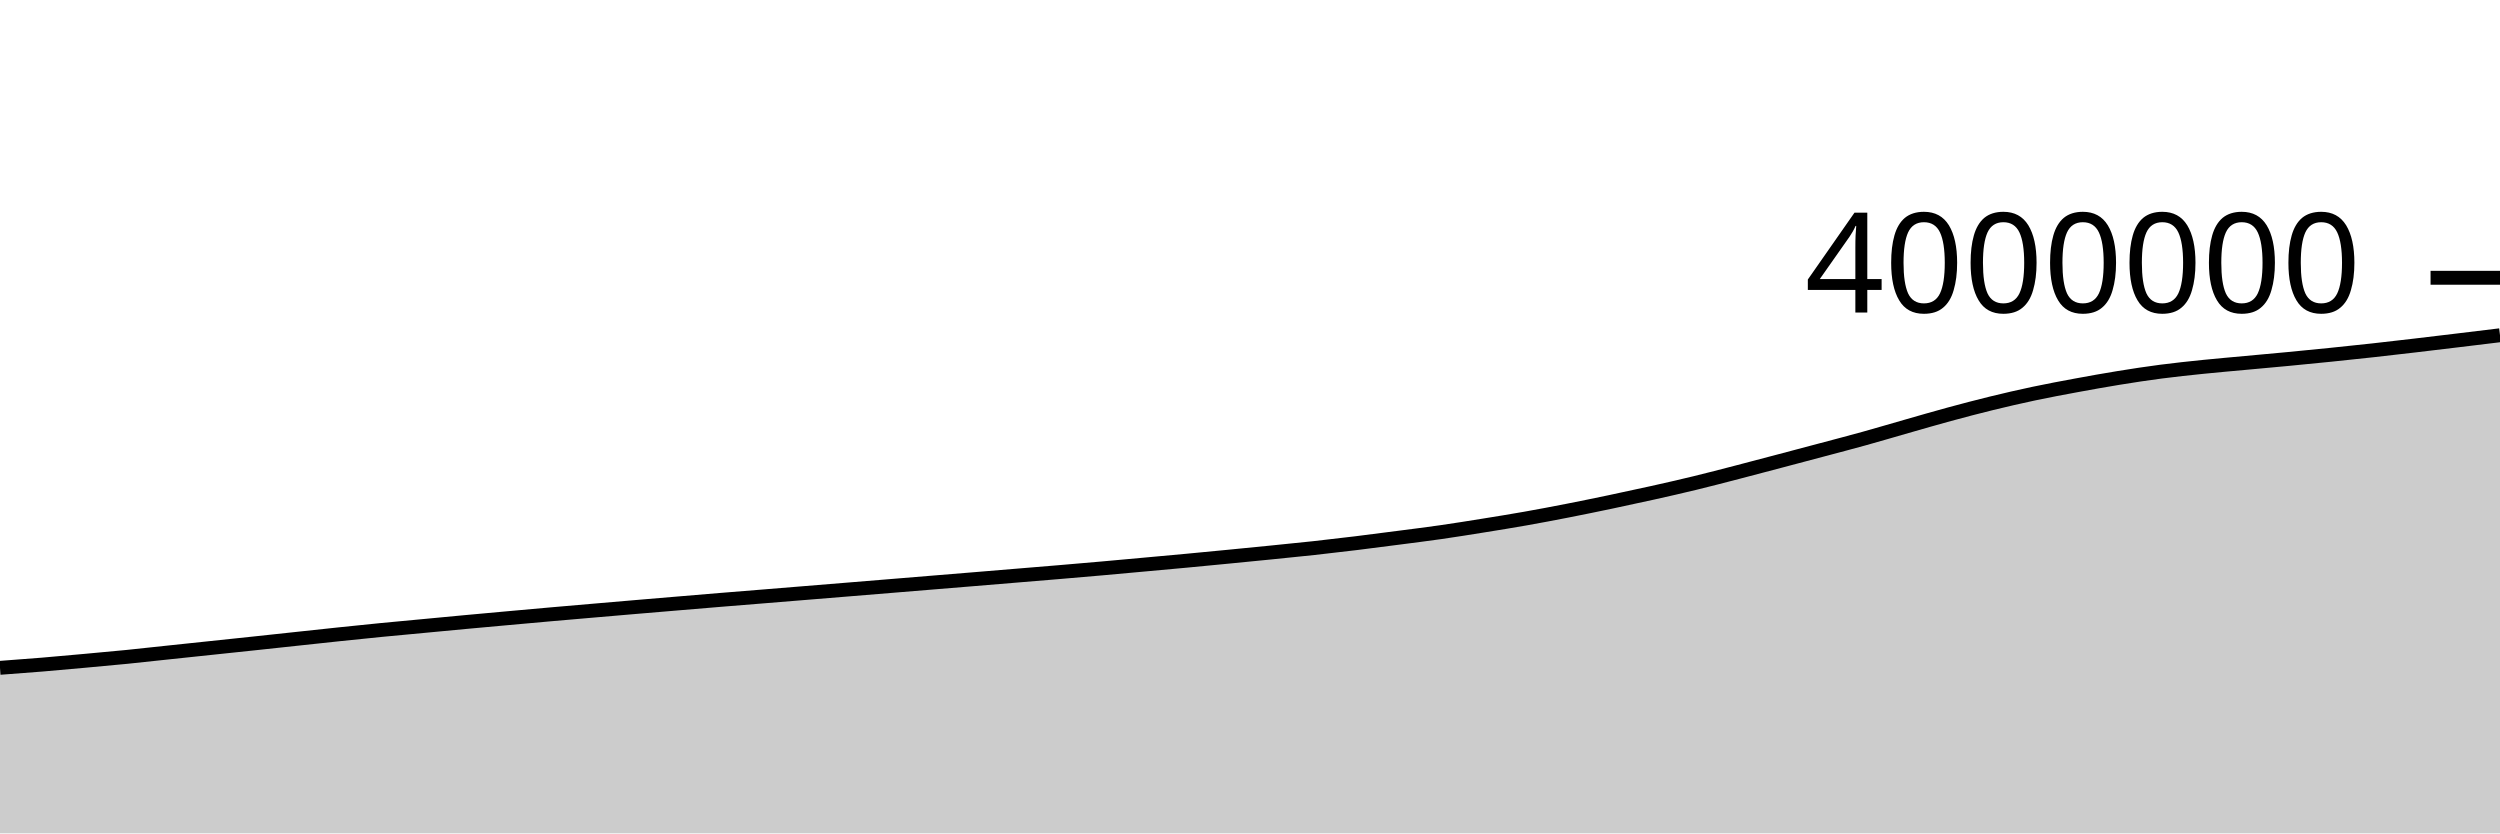
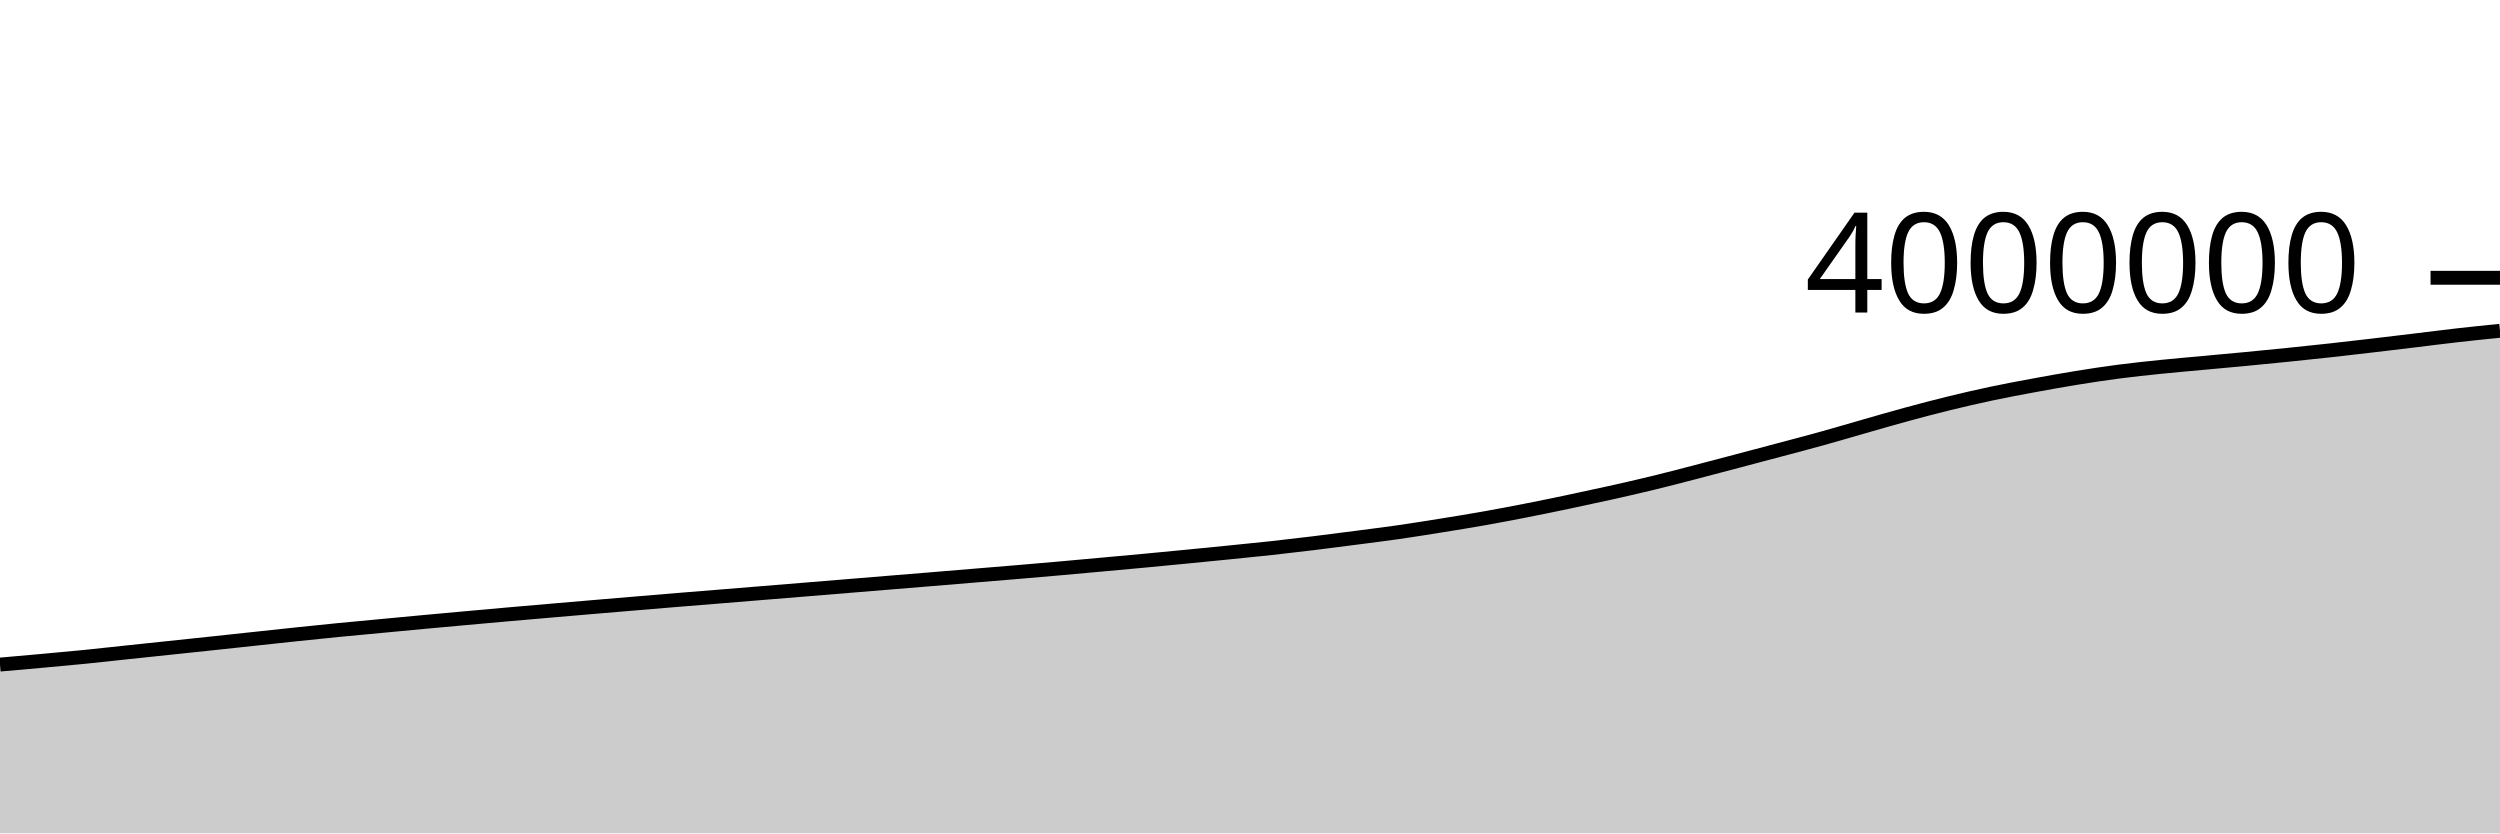
<svg xmlns="http://www.w3.org/2000/svg" viewBox="0 0 180 60">
  <g transform="translate(0,20)">
-     <path class="area" fill="rgba(0, 0, 0, 0.2)" d="M0,28.084C1.017,28.009,2.034,27.934,3.051,27.85C4.068,27.765,5.085,27.671,6.102,27.579C7.119,27.486,8.136,27.395,9.153,27.294C10.169,27.192,11.186,27.077,12.203,26.969C13.22,26.862,14.237,26.754,15.254,26.647C16.271,26.54,17.288,26.433,18.305,26.325C19.322,26.216,20.339,26.106,21.356,25.997C22.373,25.888,23.39,25.776,24.407,25.67C25.424,25.563,26.441,25.458,27.458,25.358C28.475,25.258,29.492,25.167,30.508,25.071C31.525,24.975,32.542,24.878,33.559,24.783C34.576,24.689,35.593,24.597,36.61,24.505C37.627,24.413,38.644,24.32,39.661,24.231C40.678,24.141,41.695,24.054,42.712,23.967C43.729,23.879,44.746,23.791,45.763,23.705C46.78,23.618,47.797,23.533,48.814,23.448C49.831,23.363,50.847,23.277,51.864,23.193C52.881,23.11,53.898,23.029,54.915,22.946C55.932,22.863,56.949,22.78,57.966,22.697C58.983,22.614,60,22.531,61.017,22.448C62.034,22.365,63.051,22.282,64.068,22.198C65.085,22.115,66.102,22.03,67.119,21.947C68.136,21.863,69.153,21.781,70.169,21.697C71.186,21.613,72.203,21.528,73.22,21.444C74.237,21.36,75.254,21.277,76.271,21.191C77.288,21.105,78.305,21.018,79.322,20.928C80.339,20.838,81.356,20.744,82.373,20.651C83.39,20.559,84.407,20.468,85.424,20.372C86.441,20.277,87.458,20.178,88.475,20.079C89.492,19.98,90.508,19.881,91.525,19.778C92.542,19.676,93.559,19.576,94.576,19.465C95.593,19.353,96.61,19.234,97.627,19.11C98.644,18.986,99.661,18.852,100.678,18.72C101.695,18.587,102.712,18.462,103.729,18.316C104.746,18.17,105.763,18.006,106.78,17.843C107.797,17.68,108.814,17.516,109.831,17.336C110.847,17.156,111.864,16.963,112.881,16.764C113.898,16.565,114.915,16.355,115.932,16.142C116.949,15.928,117.966,15.71,118.983,15.483C120,15.256,121.017,15.025,122.034,14.778C123.051,14.531,124.068,14.264,125.085,14.001C126.102,13.737,127.119,13.467,128.136,13.198C129.153,12.93,130.169,12.66,131.186,12.389C132.203,12.118,133.22,11.854,134.237,11.571C135.254,11.289,136.271,10.985,137.288,10.695C138.305,10.405,139.322,10.107,140.339,9.831C141.356,9.555,142.373,9.287,143.39,9.038C144.407,8.79,145.424,8.554,146.441,8.339C147.458,8.123,148.475,7.934,149.492,7.746C150.508,7.558,151.525,7.375,152.542,7.21C153.559,7.045,154.576,6.889,155.593,6.757C156.61,6.624,157.627,6.518,158.644,6.413C159.661,6.309,160.678,6.223,161.695,6.128C162.712,6.034,163.729,5.944,164.746,5.847C165.763,5.75,166.78,5.65,167.797,5.546C168.814,5.442,169.831,5.335,170.847,5.223C171.864,5.111,172.881,4.992,173.898,4.873C174.915,4.753,175.932,4.63,176.949,4.508C177.966,4.385,178.983,4.261,180,4.138L180,40C178.983,40,177.966,40,176.949,40C175.932,40,174.915,40,173.898,40C172.881,40,171.864,40,170.847,40C169.831,40,168.814,40,167.797,40C166.78,40,165.763,40,164.746,40C163.729,40,162.712,40,161.695,40C160.678,40,159.661,40,158.644,40C157.627,40,156.61,40,155.593,40C154.576,40,153.559,40,152.542,40C151.525,40,150.508,40,149.492,40C148.475,40,147.458,40,146.441,40C145.424,40,144.407,40,143.39,40C142.373,40,141.356,40,140.339,40C139.322,40,138.305,40,137.288,40C136.271,40,135.254,40,134.237,40C133.22,40,132.203,40,131.186,40C130.169,40,129.153,40,128.136,40C127.119,40,126.102,40,125.085,40C124.068,40,123.051,40,122.034,40C121.017,40,120,40,118.983,40C117.966,40,116.949,40,115.932,40C114.915,40,113.898,40,112.881,40C111.864,40,110.847,40,109.831,40C108.814,40,107.797,40,106.78,40C105.763,40,104.746,40,103.729,40C102.712,40,101.695,40,100.678,40C99.661,40,98.644,40,97.627,40C96.61,40,95.593,40,94.576,40C93.559,40,92.542,40,91.525,40C90.508,40,89.492,40,88.475,40C87.458,40,86.441,40,85.424,40C84.407,40,83.39,40,82.373,40C81.356,40,80.339,40,79.322,40C78.305,40,77.288,40,76.271,40C75.254,40,74.237,40,73.22,40C72.203,40,71.186,40,70.169,40C69.153,40,68.136,40,67.119,40C66.102,40,65.085,40,64.068,40C63.051,40,62.034,40,61.017,40C60,40,58.983,40,57.966,40C56.949,40,55.932,40,54.915,40C53.898,40,52.881,40,51.864,40C50.847,40,49.831,40,48.814,40C47.797,40,46.78,40,45.763,40C44.746,40,43.729,40,42.712,40C41.695,40,40.678,40,39.661,40C38.644,40,37.627,40,36.61,40C35.593,40,34.576,40,33.559,40C32.542,40,31.525,40,30.508,40C29.492,40,28.475,40,27.458,40C26.441,40,25.424,40,24.407,40C23.39,40,22.373,40,21.356,40C20.339,40,19.322,40,18.305,40C17.288,40,16.271,40,15.254,40C14.237,40,13.22,40,12.203,40C11.186,40,10.169,40,9.153,40C8.136,40,7.119,40,6.102,40C5.085,40,4.068,40,3.051,40C2.034,40,1.017,40,0,40Z" />
-     <path class="line" stroke="black" fill="none" d="M0,28.084C1.017,28.009,2.034,27.934,3.051,27.85C4.068,27.765,5.085,27.671,6.102,27.579C7.119,27.486,8.136,27.395,9.153,27.294C10.169,27.192,11.186,27.077,12.203,26.969C13.22,26.862,14.237,26.754,15.254,26.647C16.271,26.54,17.288,26.433,18.305,26.325C19.322,26.216,20.339,26.106,21.356,25.997C22.373,25.888,23.39,25.776,24.407,25.67C25.424,25.563,26.441,25.458,27.458,25.358C28.475,25.258,29.492,25.167,30.508,25.071C31.525,24.975,32.542,24.878,33.559,24.783C34.576,24.689,35.593,24.597,36.61,24.505C37.627,24.413,38.644,24.32,39.661,24.231C40.678,24.141,41.695,24.054,42.712,23.967C43.729,23.879,44.746,23.791,45.763,23.705C46.78,23.618,47.797,23.533,48.814,23.448C49.831,23.363,50.847,23.277,51.864,23.193C52.881,23.11,53.898,23.029,54.915,22.946C55.932,22.863,56.949,22.78,57.966,22.697C58.983,22.614,60,22.531,61.017,22.448C62.034,22.365,63.051,22.282,64.068,22.198C65.085,22.115,66.102,22.03,67.119,21.947C68.136,21.863,69.153,21.781,70.169,21.697C71.186,21.613,72.203,21.528,73.22,21.444C74.237,21.36,75.254,21.277,76.271,21.191C77.288,21.105,78.305,21.018,79.322,20.928C80.339,20.838,81.356,20.744,82.373,20.651C83.39,20.559,84.407,20.468,85.424,20.372C86.441,20.277,87.458,20.178,88.475,20.079C89.492,19.98,90.508,19.881,91.525,19.778C92.542,19.676,93.559,19.576,94.576,19.465C95.593,19.353,96.61,19.234,97.627,19.11C98.644,18.986,99.661,18.852,100.678,18.72C101.695,18.587,102.712,18.462,103.729,18.316C104.746,18.17,105.763,18.006,106.78,17.843C107.797,17.68,108.814,17.516,109.831,17.336C110.847,17.156,111.864,16.963,112.881,16.764C113.898,16.565,114.915,16.355,115.932,16.142C116.949,15.928,117.966,15.71,118.983,15.483C120,15.256,121.017,15.025,122.034,14.778C123.051,14.531,124.068,14.264,125.085,14.001C126.102,13.737,127.119,13.467,128.136,13.198C129.153,12.93,130.169,12.66,131.186,12.389C132.203,12.118,133.22,11.854,134.237,11.571C135.254,11.289,136.271,10.985,137.288,10.695C138.305,10.405,139.322,10.107,140.339,9.831C141.356,9.555,142.373,9.287,143.39,9.038C144.407,8.79,145.424,8.554,146.441,8.339C147.458,8.123,148.475,7.934,149.492,7.746C150.508,7.558,151.525,7.375,152.542,7.21C153.559,7.045,154.576,6.889,155.593,6.757C156.61,6.624,157.627,6.518,158.644,6.413C159.661,6.309,160.678,6.223,161.695,6.128C162.712,6.034,163.729,5.944,164.746,5.847C165.763,5.75,166.78,5.65,167.797,5.546C168.814,5.442,169.831,5.335,170.847,5.223C171.864,5.111,172.881,4.992,173.898,4.873C174.915,4.753,175.932,4.63,176.949,4.508C177.966,4.385,178.983,4.261,180,4.138" />
+     <path class="area" fill="rgba(0, 0, 0, 0.2)" d="M0,27.85C1.017,27.76,2.034,27.671,3.051,27.579C4.068,27.486,5.085,27.395,6.102,27.294C7.119,27.192,8.136,27.077,9.153,26.969C10.169,26.862,11.186,26.754,12.203,26.647C13.22,26.54,14.237,26.433,15.254,26.325C16.271,26.216,17.288,26.106,18.305,25.997C19.322,25.888,20.339,25.776,21.356,25.67C22.373,25.563,23.39,25.458,24.407,25.358C25.424,25.258,26.441,25.167,27.458,25.071C28.475,24.975,29.492,24.878,30.508,24.783C31.525,24.689,32.542,24.597,33.559,24.505C34.576,24.413,35.593,24.32,36.61,24.231C37.627,24.141,38.644,24.054,39.661,23.967C40.678,23.879,41.695,23.791,42.712,23.705C43.729,23.618,44.746,23.533,45.763,23.448C46.78,23.363,47.797,23.277,48.814,23.193C49.831,23.11,50.847,23.029,51.864,22.946C52.881,22.863,53.898,22.78,54.915,22.697C55.932,22.614,56.949,22.531,57.966,22.448C58.983,22.365,60,22.282,61.017,22.198C62.034,22.115,63.051,22.03,64.068,21.947C65.085,21.863,66.102,21.781,67.119,21.697C68.136,21.613,69.153,21.528,70.169,21.444C71.186,21.36,72.203,21.277,73.22,21.191C74.237,21.105,75.254,21.018,76.271,20.928C77.288,20.838,78.305,20.744,79.322,20.651C80.339,20.559,81.356,20.468,82.373,20.372C83.39,20.277,84.407,20.178,85.424,20.079C86.441,19.98,87.458,19.881,88.475,19.778C89.492,19.676,90.508,19.576,91.525,19.465C92.542,19.353,93.559,19.234,94.576,19.11C95.593,18.986,96.61,18.852,97.627,18.72C98.644,18.587,99.661,18.462,100.678,18.316C101.695,18.17,102.712,18.006,103.729,17.843C104.746,17.68,105.763,17.516,106.78,17.336C107.797,17.156,108.814,16.963,109.831,16.764C110.847,16.565,111.864,16.355,112.881,16.142C113.898,15.928,114.915,15.71,115.932,15.483C116.949,15.256,117.966,15.025,118.983,14.778C120,14.531,121.017,14.264,122.034,14.001C123.051,13.737,124.068,13.467,125.085,13.198C126.102,12.93,127.119,12.66,128.136,12.389C129.153,12.118,130.169,11.854,131.186,11.571C132.203,11.289,133.22,10.985,134.237,10.695C135.254,10.405,136.271,10.107,137.288,9.831C138.305,9.555,139.322,9.287,140.339,9.038C141.356,8.79,142.373,8.554,143.39,8.339C144.407,8.123,145.424,7.934,146.441,7.746C147.458,7.558,148.475,7.375,149.492,7.21C150.508,7.045,151.525,6.889,152.542,6.757C153.559,6.624,154.576,6.518,155.593,6.413C156.61,6.309,157.627,6.223,158.644,6.128C159.661,6.034,160.678,5.944,161.695,5.847C162.712,5.75,163.729,5.65,164.746,5.546C165.763,5.442,166.78,5.335,167.797,5.223C168.814,5.111,169.831,4.992,170.847,4.873C171.864,4.753,172.881,4.63,173.898,4.508C174.915,4.385,175.932,4.253,176.949,4.138C177.966,4.022,178.983,3.919,180,3.816L180,40C178.983,40,177.966,40,176.949,40C175.932,40,174.915,40,173.898,40C172.881,40,171.864,40,170.847,40C169.831,40,168.814,40,167.797,40C166.78,40,165.763,40,164.746,40C163.729,40,162.712,40,161.695,40C160.678,40,159.661,40,158.644,40C157.627,40,156.61,40,155.593,40C154.576,40,153.559,40,152.542,40C151.525,40,150.508,40,149.492,40C148.475,40,147.458,40,146.441,40C145.424,40,144.407,40,143.39,40C142.373,40,141.356,40,140.339,40C139.322,40,138.305,40,137.288,40C136.271,40,135.254,40,134.237,40C133.22,40,132.203,40,131.186,40C130.169,40,129.153,40,128.136,40C127.119,40,126.102,40,125.085,40C124.068,40,123.051,40,122.034,40C121.017,40,120,40,118.983,40C117.966,40,116.949,40,115.932,40C114.915,40,113.898,40,112.881,40C111.864,40,110.847,40,109.831,40C108.814,40,107.797,40,106.78,40C105.763,40,104.746,40,103.729,40C102.712,40,101.695,40,100.678,40C99.661,40,98.644,40,97.627,40C96.61,40,95.593,40,94.576,40C93.559,40,92.542,40,91.525,40C90.508,40,89.492,40,88.475,40C87.458,40,86.441,40,85.424,40C84.407,40,83.39,40,82.373,40C81.356,40,80.339,40,79.322,40C78.305,40,77.288,40,76.271,40C75.254,40,74.237,40,73.22,40C72.203,40,71.186,40,70.169,40C69.153,40,68.136,40,67.119,40C66.102,40,65.085,40,64.068,40C63.051,40,62.034,40,61.017,40C60,40,58.983,40,57.966,40C56.949,40,55.932,40,54.915,40C53.898,40,52.881,40,51.864,40C50.847,40,49.831,40,48.814,40C47.797,40,46.78,40,45.763,40C44.746,40,43.729,40,42.712,40C41.695,40,40.678,40,39.661,40C38.644,40,37.627,40,36.61,40C35.593,40,34.576,40,33.559,40C32.542,40,31.525,40,30.508,40C29.492,40,28.475,40,27.458,40C26.441,40,25.424,40,24.407,40C23.39,40,22.373,40,21.356,40C20.339,40,19.322,40,18.305,40C17.288,40,16.271,40,15.254,40C14.237,40,13.22,40,12.203,40C11.186,40,10.169,40,9.153,40C8.136,40,7.119,40,6.102,40C5.085,40,4.068,40,3.051,40C2.034,40,1.017,40,0,40Z" />
+     <path class="line" stroke="black" fill="none" d="M0,27.85C1.017,27.76,2.034,27.671,3.051,27.579C4.068,27.486,5.085,27.395,6.102,27.294C7.119,27.192,8.136,27.077,9.153,26.969C10.169,26.862,11.186,26.754,12.203,26.647C13.22,26.54,14.237,26.433,15.254,26.325C16.271,26.216,17.288,26.106,18.305,25.997C19.322,25.888,20.339,25.776,21.356,25.67C22.373,25.563,23.39,25.458,24.407,25.358C25.424,25.258,26.441,25.167,27.458,25.071C28.475,24.975,29.492,24.878,30.508,24.783C31.525,24.689,32.542,24.597,33.559,24.505C34.576,24.413,35.593,24.32,36.61,24.231C37.627,24.141,38.644,24.054,39.661,23.967C40.678,23.879,41.695,23.791,42.712,23.705C43.729,23.618,44.746,23.533,45.763,23.448C46.78,23.363,47.797,23.277,48.814,23.193C49.831,23.11,50.847,23.029,51.864,22.946C52.881,22.863,53.898,22.78,54.915,22.697C55.932,22.614,56.949,22.531,57.966,22.448C58.983,22.365,60,22.282,61.017,22.198C62.034,22.115,63.051,22.03,64.068,21.947C65.085,21.863,66.102,21.781,67.119,21.697C68.136,21.613,69.153,21.528,70.169,21.444C71.186,21.36,72.203,21.277,73.22,21.191C74.237,21.105,75.254,21.018,76.271,20.928C77.288,20.838,78.305,20.744,79.322,20.651C80.339,20.559,81.356,20.468,82.373,20.372C83.39,20.277,84.407,20.178,85.424,20.079C86.441,19.98,87.458,19.881,88.475,19.778C89.492,19.676,90.508,19.576,91.525,19.465C92.542,19.353,93.559,19.234,94.576,19.11C95.593,18.986,96.61,18.852,97.627,18.72C98.644,18.587,99.661,18.462,100.678,18.316C101.695,18.17,102.712,18.006,103.729,17.843C104.746,17.68,105.763,17.516,106.78,17.336C107.797,17.156,108.814,16.963,109.831,16.764C110.847,16.565,111.864,16.355,112.881,16.142C113.898,15.928,114.915,15.71,115.932,15.483C116.949,15.256,117.966,15.025,118.983,14.778C120,14.531,121.017,14.264,122.034,14.001C123.051,13.737,124.068,13.467,125.085,13.198C126.102,12.93,127.119,12.66,128.136,12.389C129.153,12.118,130.169,11.854,131.186,11.571C132.203,11.289,133.22,10.985,134.237,10.695C135.254,10.405,136.271,10.107,137.288,9.831C138.305,9.555,139.322,9.287,140.339,9.038C141.356,8.79,142.373,8.554,143.39,8.339C144.407,8.123,145.424,7.934,146.441,7.746C147.458,7.558,148.475,7.375,149.492,7.21C150.508,7.045,151.525,6.889,152.542,6.757C153.559,6.624,154.576,6.518,155.593,6.413C156.61,6.309,157.627,6.223,158.644,6.128C159.661,6.034,160.678,5.944,161.695,5.847C162.712,5.75,163.729,5.65,164.746,5.546C165.763,5.442,166.78,5.335,167.797,5.223C168.814,5.111,169.831,4.992,170.847,4.873C171.864,4.753,172.881,4.63,173.898,4.508C174.915,4.385,175.932,4.253,176.949,4.138C177.966,4.022,178.983,3.919,180,3.816" />
    <path class="axis-ceiling" stroke-width="1" stroke="black" fill="none" d="M175,0L180,0" />
    <text class="axis-ceiling-label" font-family="sans-serif" text-anchor="end" font-size="10px" x="170" y="2.5">4000000</text>
  </g>
</svg>
